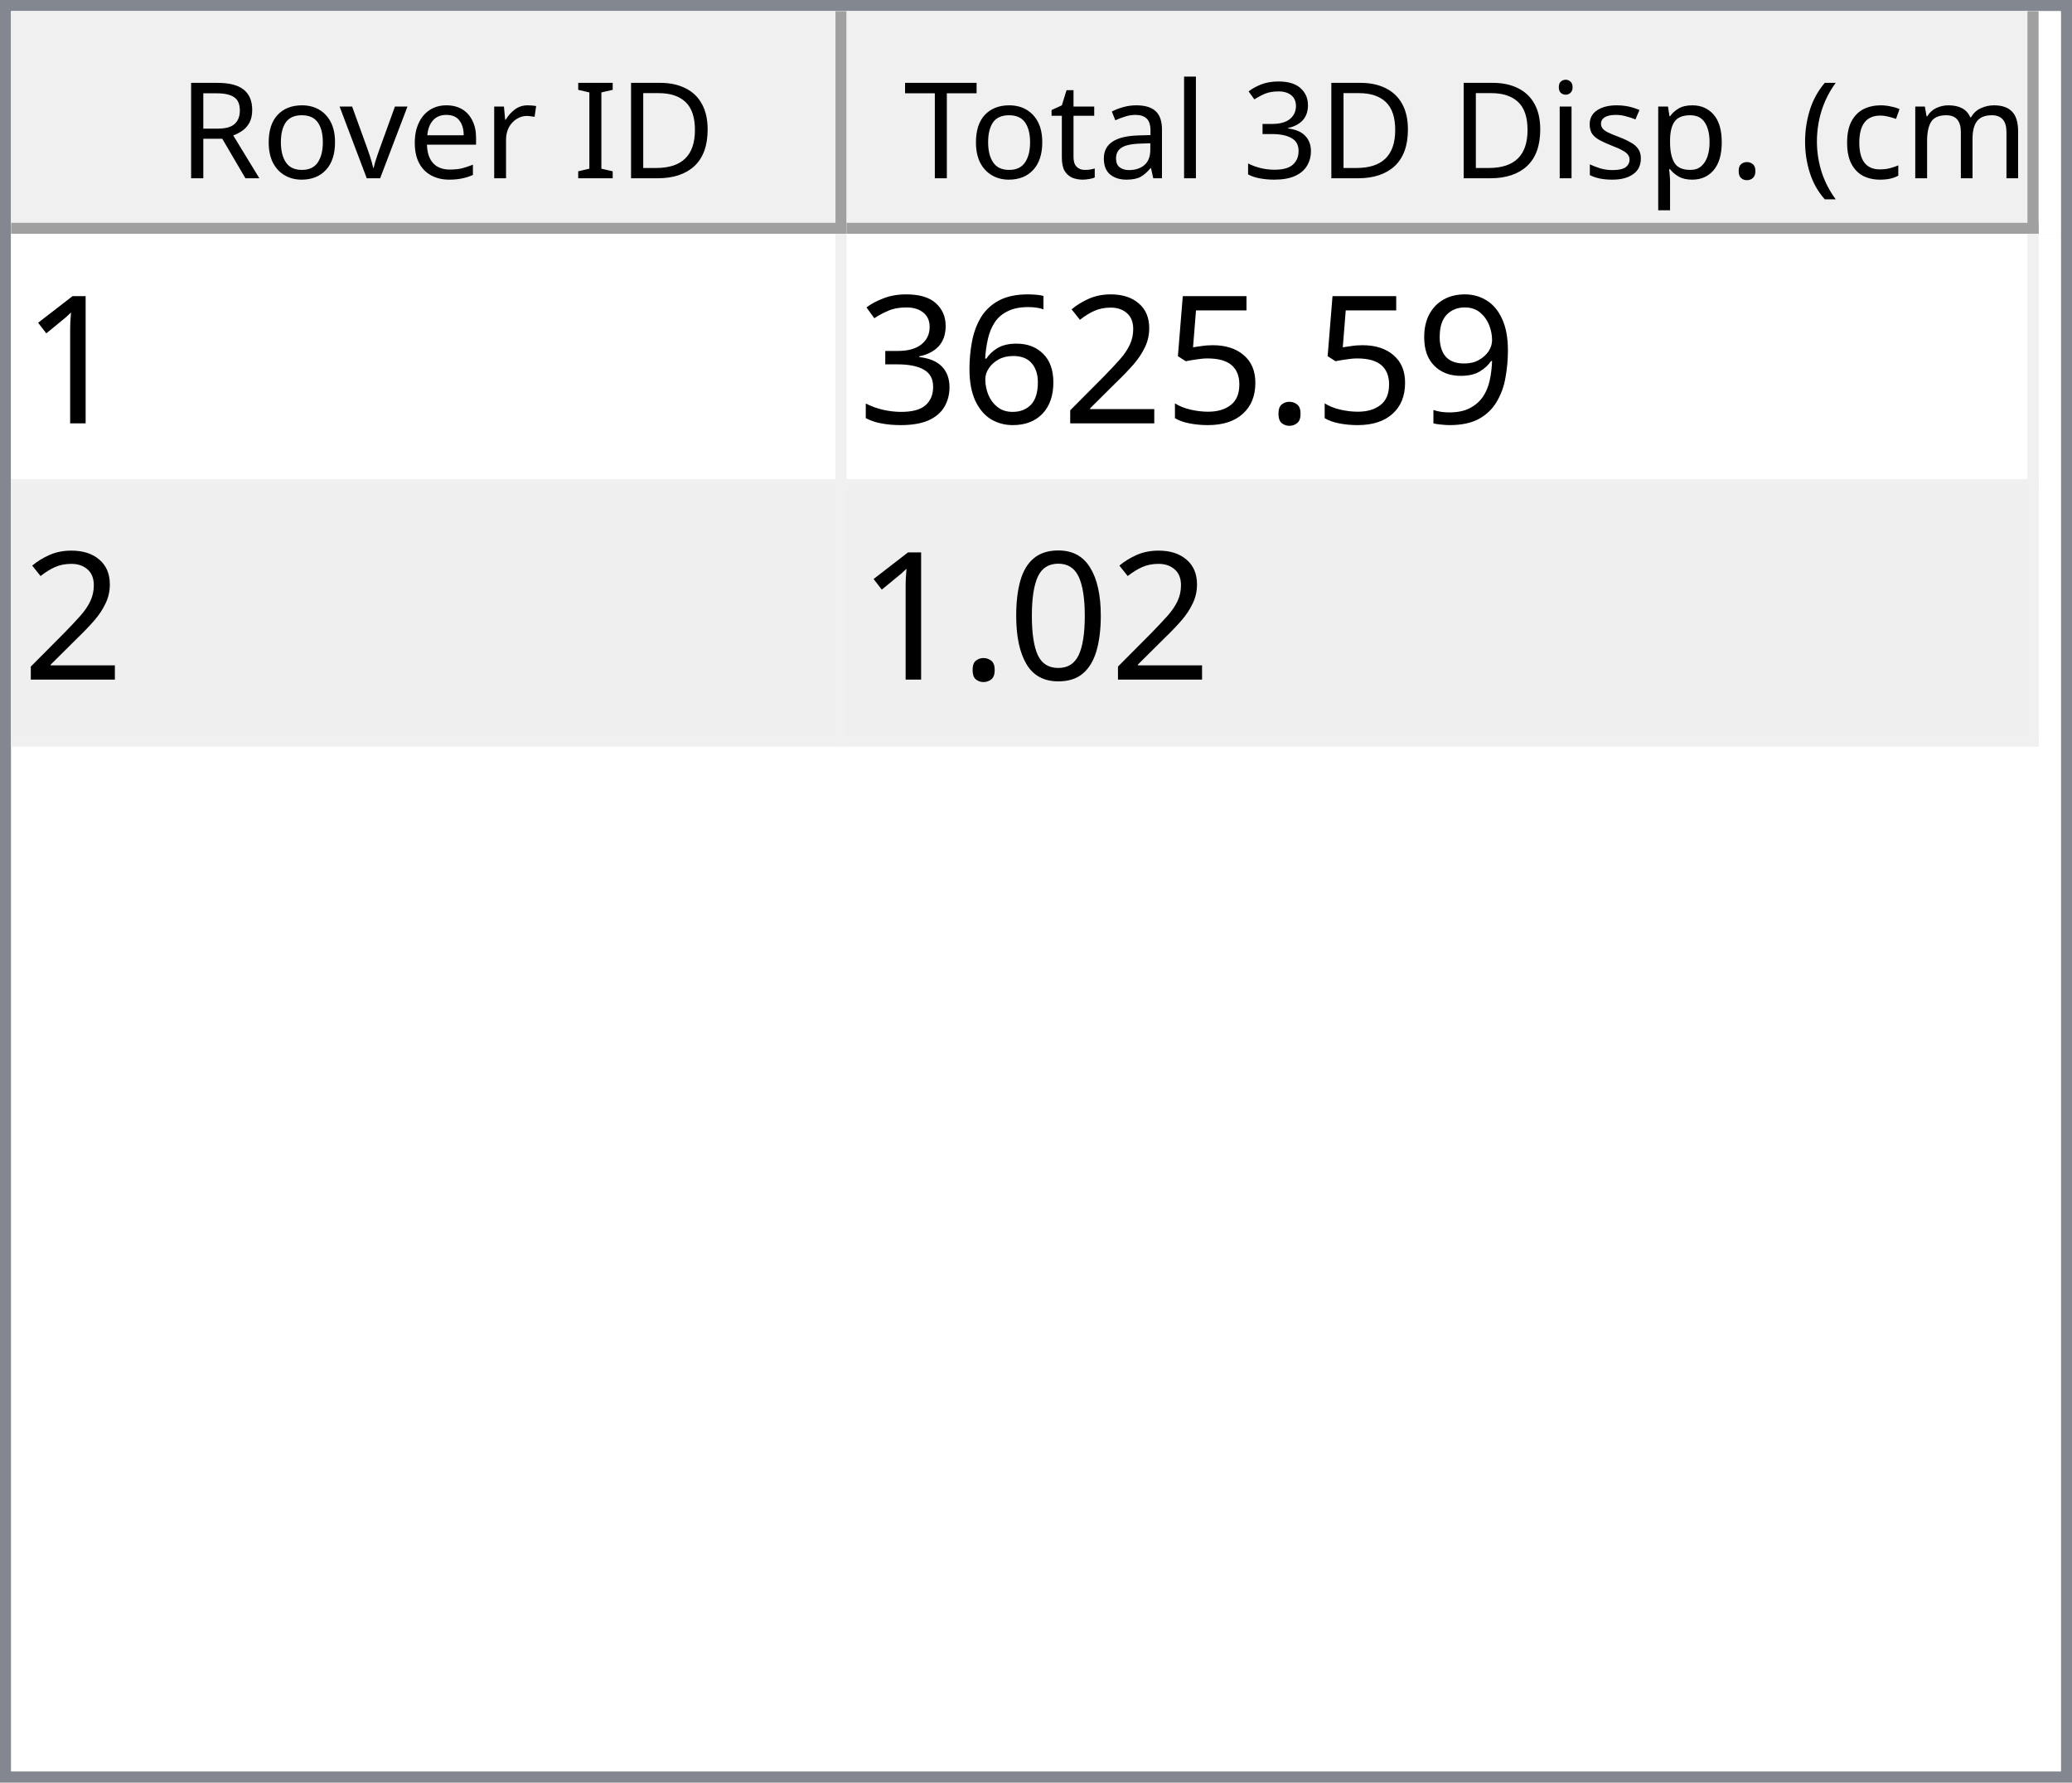
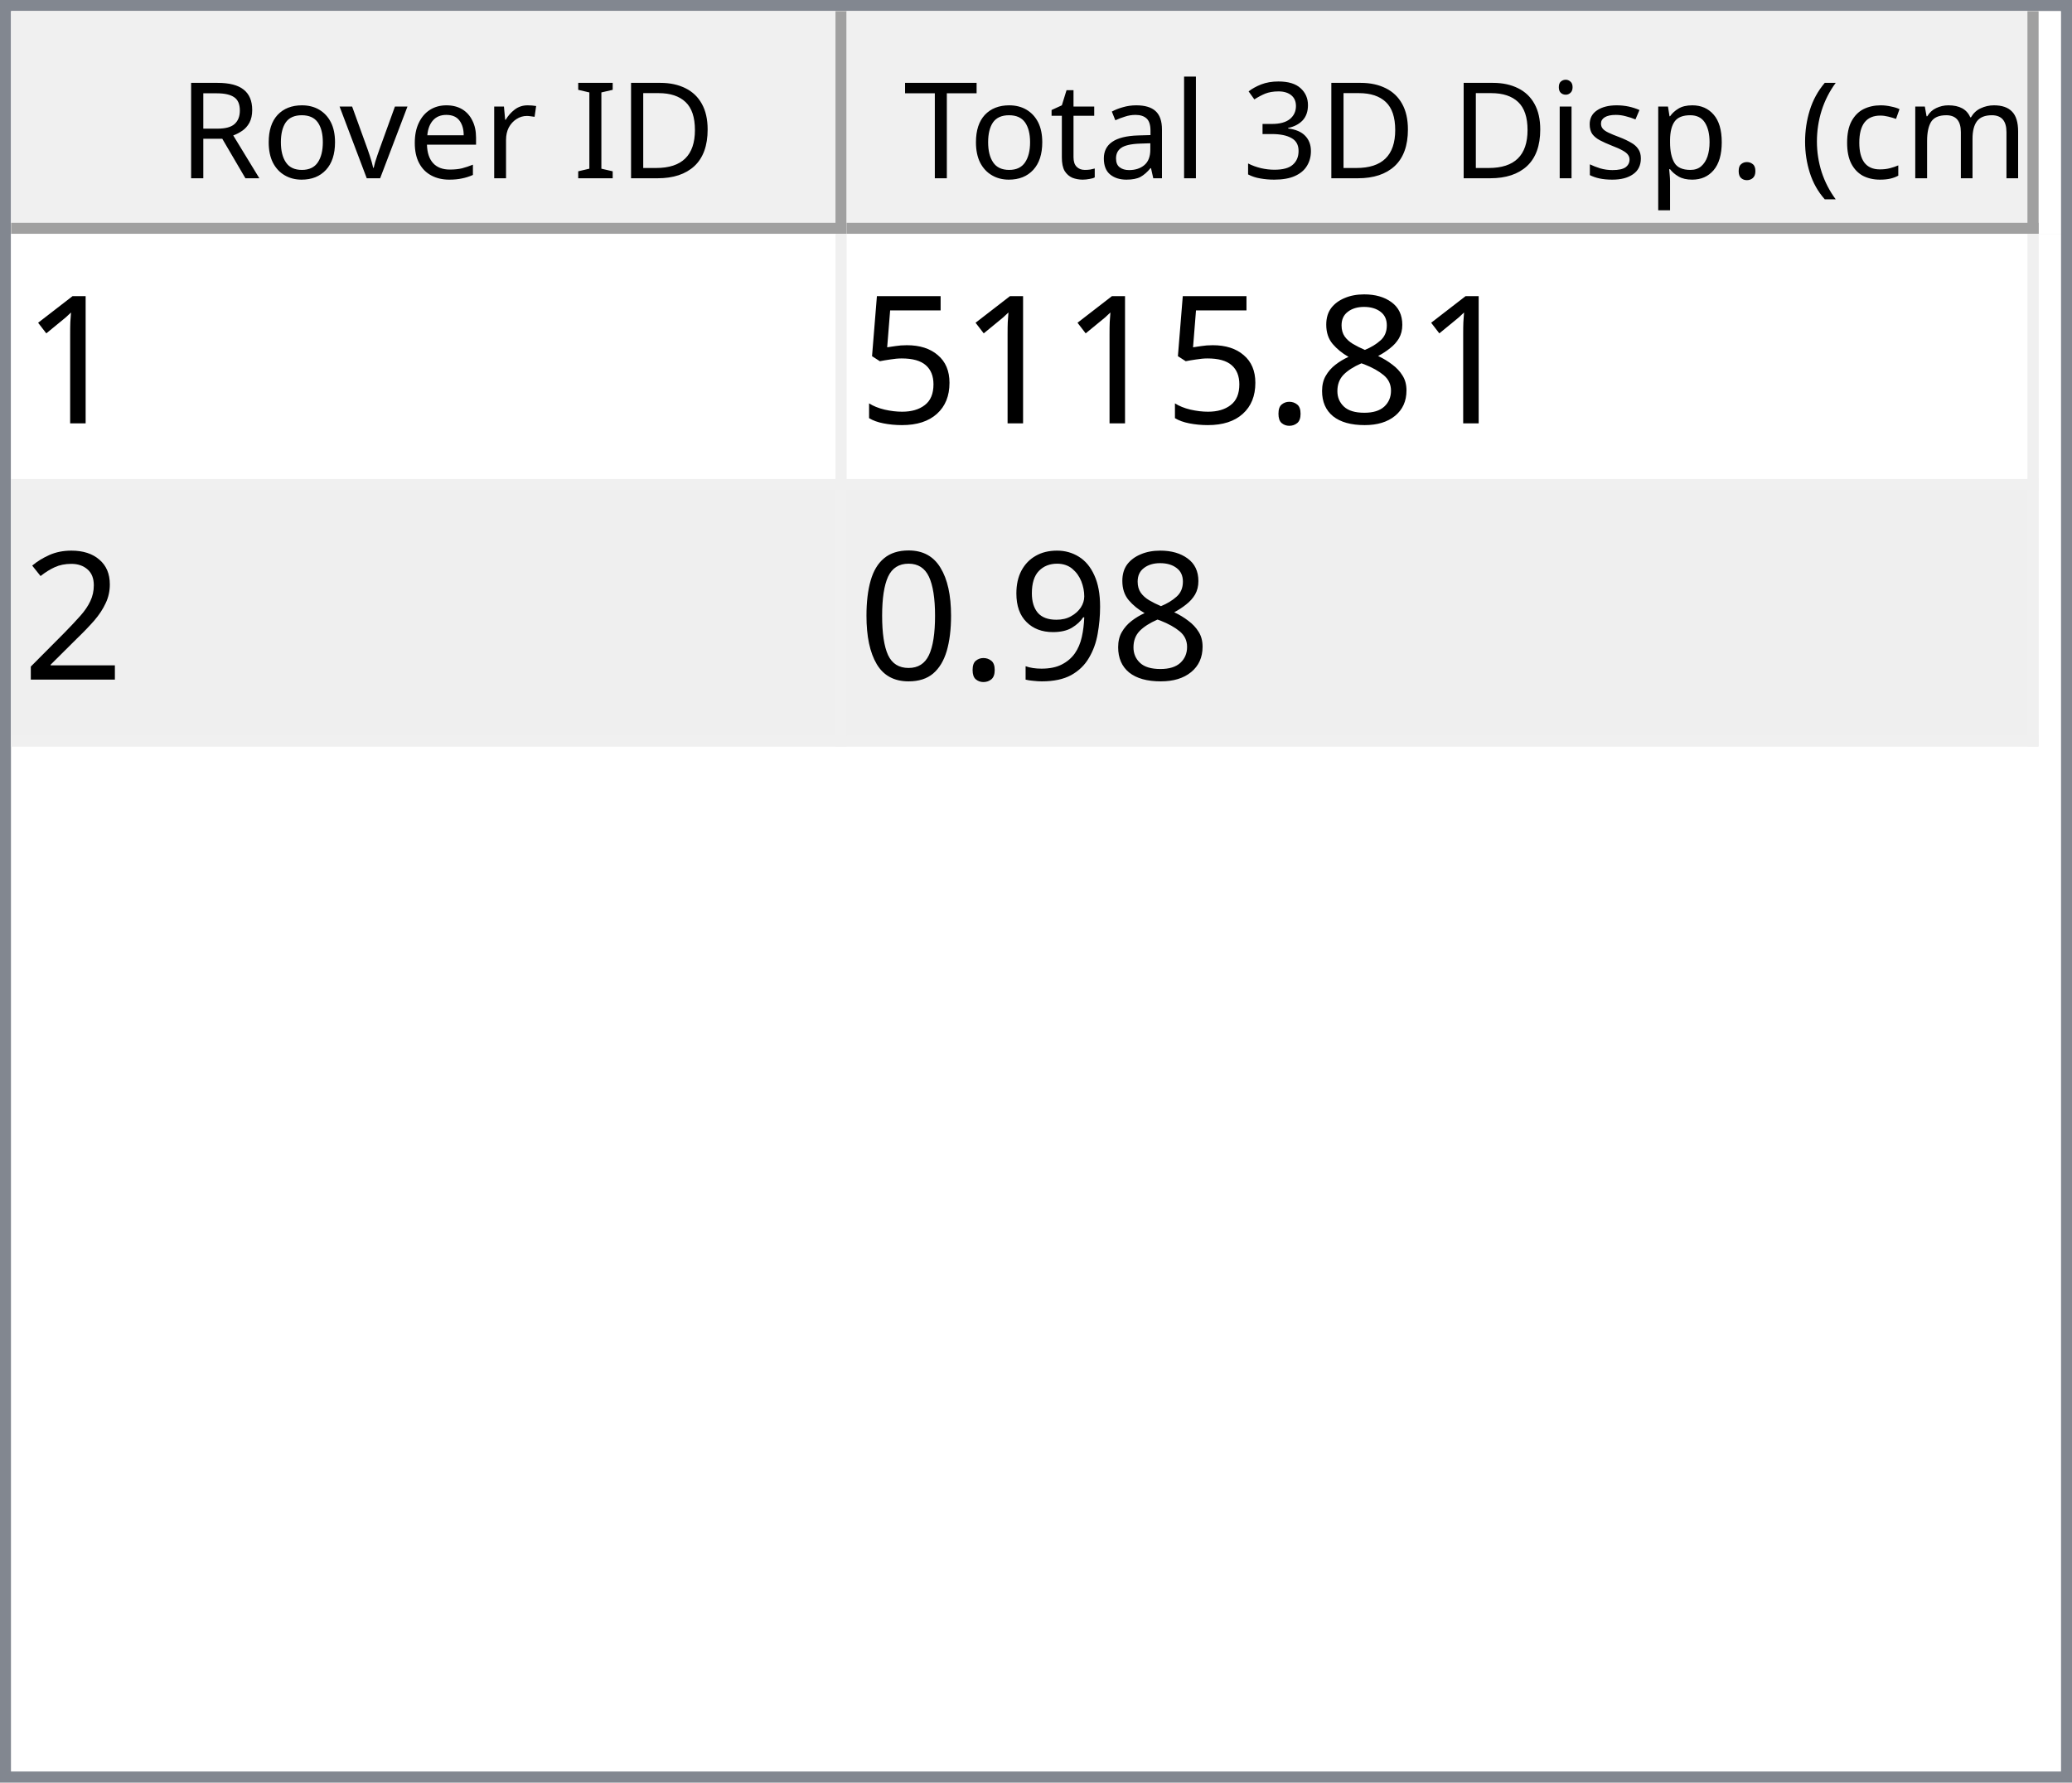
<svg xmlns="http://www.w3.org/2000/svg" style="fill-opacity:1; color-rendering:auto; color-interpolation:auto; text-rendering:auto; stroke:black; stroke-linecap:square; stroke-miterlimit:10; shape-rendering:auto; stroke-opacity:1; fill:black; stroke-dasharray:none; font-weight:normal; stroke-width:1; font-family:'Dialog'; font-style:normal; stroke-linejoin:miter; font-size:12px; stroke-dashoffset:0; image-rendering:auto;" width="186" height="160">
  <defs id="genericDefs" />
  <g>
    <defs id="defs1">
      <clipPath clipPathUnits="userSpaceOnUse" id="clipPath1">
        <path d="M0 0 L186 0 L186 160 L0 160 L0 0 Z" />
      </clipPath>
      <clipPath clipPathUnits="userSpaceOnUse" id="clipPath2">
        <path d="M0 0 L0 160 L186 160 L186 0 Z" />
      </clipPath>
      <clipPath clipPathUnits="userSpaceOnUse" id="clipPath3">
        <path d="M0 0 L0 20 L184 20 L184 0 Z" />
      </clipPath>
      <clipPath clipPathUnits="userSpaceOnUse" id="clipPath4">
        <path d="M0 0 L0 20 L75 20 L75 0 Z" />
      </clipPath>
      <clipPath clipPathUnits="userSpaceOnUse" id="clipPath5">
        <path d="M1 1 L1 19 L74 19 L74 1 Z" />
      </clipPath>
      <clipPath clipPathUnits="userSpaceOnUse" id="clipPath6">
        <path d="M0 0 L0 18 L73 18 L73 0 Z" />
      </clipPath>
      <clipPath clipPathUnits="userSpaceOnUse" id="clipPath7">
        <path d="M-0.5 -0.5 L-0.5 19.5 L74.5 19.5 L74.5 -0.5 Z" />
      </clipPath>
      <clipPath clipPathUnits="userSpaceOnUse" id="clipPath8">
        <path d="M0 0 L0 20 L107 20 L107 0 Z" />
      </clipPath>
      <clipPath clipPathUnits="userSpaceOnUse" id="clipPath9">
        <path d="M1 1 L1 19 L106 19 L106 1 Z" />
      </clipPath>
      <clipPath clipPathUnits="userSpaceOnUse" id="clipPath10">
        <path d="M0 0 L0 18 L105 18 L105 0 Z" />
      </clipPath>
      <clipPath clipPathUnits="userSpaceOnUse" id="clipPath11">
        <path d="M-0.5 -0.5 L-0.5 19.5 L106.5 19.5 L106.5 -0.5 Z" />
      </clipPath>
      <clipPath clipPathUnits="userSpaceOnUse" id="clipPath12">
        <path d="M0 0 L0 138 L184 138 L184 0 Z" />
      </clipPath>
      <clipPath clipPathUnits="userSpaceOnUse" id="clipPath13">
        <path d="M0 0 L0 46 L182 46 L182 0 Z" />
      </clipPath>
      <clipPath clipPathUnits="userSpaceOnUse" id="clipPath14">
        <path d="M-0.5 -0.5 L-0.5 45.5 L181.5 45.5 L181.5 -0.5 Z" />
      </clipPath>
      <clipPath clipPathUnits="userSpaceOnUse" id="clipPath15">
        <path d="M0 0 L0 22 L74 22 L74 0 Z" />
      </clipPath>
      <clipPath clipPathUnits="userSpaceOnUse" id="clipPath16">
        <path d="M0 0 L0 22 L106 22 L106 0 Z" />
      </clipPath>
      <font horiz-adv-x="64.551" id="font1">
        <font-face ascent="107.91" descent="25.098" units-per-em="100" style="font-style:normal; font-family:Segoe UI; font-weight:normal;" />
        <missing-glyph horiz-adv-x="64.551" d="M8.109 0 L8.109 68.266 L56.453 68.266 L56.453 0 L8.109 0 ZM15.328 7.234 L49.219 7.234 L49.219 61.031 L15.328 61.031 L15.328 7.234 Z" />
        <glyph unicode="D" horiz-adv-x="70.117" d="M9.188 0 L9.188 70.016 L28.516 70.016 Q65.531 70.016 65.531 35.891 Q65.531 19.672 55.25 9.836 Q44.969 0 27.734 0 L9.188 0 ZM17.391 62.594 L17.391 7.422 L27.828 7.422 Q41.609 7.422 49.273 14.797 Q56.938 22.172 56.938 35.688 Q56.938 62.594 28.328 62.594 L17.391 62.594 Z" />
        <glyph unicode="I" horiz-adv-x="26.611" d="M17.391 0 L9.188 0 L9.188 70.016 L17.391 70.016 L17.391 0 Z" />
        <glyph unicode=" " horiz-adv-x="27.393" d="" />
        <glyph unicode="r" horiz-adv-x="34.766" d="M34.188 41.891 Q32.078 43.5 28.125 43.5 Q23 43.5 19.555 38.672 Q16.109 33.844 16.109 25.484 L16.109 0 L8.109 0 L8.109 50 L16.109 50 L16.109 39.703 L16.312 39.703 Q18.016 44.969 21.531 47.922 Q25.047 50.875 29.391 50.875 Q32.516 50.875 34.188 50.203 L34.188 41.891 Z" />
        <glyph unicode="e" horiz-adv-x="52.295" d="M48.297 23 L12.984 23 Q13.188 14.656 17.484 10.109 Q21.781 5.562 29.297 5.562 Q37.75 5.562 44.828 11.141 L44.828 3.609 Q38.234 -1.172 27.391 -1.172 Q16.797 -1.172 10.742 5.641 Q4.688 12.453 4.688 24.812 Q4.688 36.469 11.305 43.82 Q17.922 51.172 27.734 51.172 Q37.547 51.172 42.922 44.828 Q48.297 38.484 48.297 27.203 L48.297 23 ZM40.094 29.781 Q40.047 36.719 36.75 40.578 Q33.453 44.438 27.594 44.438 Q21.922 44.438 17.969 40.383 Q14.016 36.328 13.094 29.781 L40.094 29.781 Z" />
        <glyph unicode="v" horiz-adv-x="47.9" d="M47.406 50 L27.484 0 L19.625 0 L0.688 50 L9.469 50 L22.172 13.672 Q23.578 9.672 23.922 6.688 L24.125 6.688 Q24.609 10.453 25.688 13.484 L38.969 50 L47.406 50 Z" />
        <glyph unicode="o" horiz-adv-x="58.594" d="M29 -1.172 Q17.922 -1.172 11.305 5.836 Q4.688 12.844 4.688 24.422 Q4.688 37.016 11.57 44.094 Q18.453 51.172 30.172 51.172 Q41.359 51.172 47.633 44.289 Q53.906 37.406 53.906 25.203 Q53.906 13.234 47.141 6.031 Q40.375 -1.172 29 -1.172 ZM29.594 44.438 Q21.875 44.438 17.383 39.188 Q12.891 33.938 12.891 24.703 Q12.891 15.828 17.43 10.695 Q21.969 5.562 29.594 5.562 Q37.359 5.562 41.531 10.594 Q45.703 15.625 45.703 24.906 Q45.703 34.281 41.531 39.359 Q37.359 44.438 29.594 44.438 Z" />
        <glyph unicode="R" horiz-adv-x="59.814" d="M59.375 0 L49.609 0 L37.891 19.625 Q36.281 22.359 34.766 24.289 Q33.25 26.219 31.664 27.438 Q30.078 28.656 28.25 29.219 Q26.422 29.781 24.125 29.781 L17.391 29.781 L17.391 0 L9.188 0 L9.188 70.016 L30.078 70.016 Q34.672 70.016 38.555 68.867 Q42.438 67.719 45.289 65.375 Q48.141 63.031 49.758 59.547 Q51.375 56.062 51.375 51.375 Q51.375 47.703 50.273 44.656 Q49.172 41.609 47.148 39.211 Q45.125 36.812 42.266 35.133 Q39.406 33.453 35.844 32.516 L35.844 32.328 Q37.594 31.547 38.891 30.547 Q40.188 29.547 41.359 28.18 Q42.531 26.812 43.68 25.078 Q44.828 23.344 46.234 21.047 L59.375 0 ZM17.391 62.594 L17.391 37.203 L28.516 37.203 Q31.594 37.203 34.203 38.133 Q36.812 39.062 38.719 40.797 Q40.625 42.531 41.703 45.047 Q42.781 47.562 42.781 50.688 Q42.781 56.297 39.141 59.445 Q35.5 62.594 28.609 62.594 L17.391 62.594 Z" />
        <glyph unicode=")" horiz-adv-x="30.176" d="M8.297 -15.922 L1.172 -15.922 Q16.406 2.344 16.406 26.812 Q16.406 51.469 1.078 70.016 L8.297 70.016 Q23.531 52.156 23.531 26.703 Q23.531 1.375 8.297 -15.922 Z" />
        <glyph unicode="m" horiz-adv-x="86.133" d="M79.109 0 L71.094 0 L71.094 28.719 Q71.094 37.016 68.531 40.727 Q65.969 44.438 59.906 44.438 Q54.781 44.438 51.195 39.75 Q47.609 35.062 47.609 28.516 L47.609 0 L39.594 0 L39.594 29.688 Q39.594 44.438 28.219 44.438 Q22.953 44.438 19.531 40.016 Q16.109 35.594 16.109 28.516 L16.109 0 L8.109 0 L8.109 50 L16.109 50 L16.109 42.094 L16.312 42.094 Q21.625 51.172 31.844 51.172 Q36.969 51.172 40.773 48.312 Q44.578 45.453 46 40.828 Q51.562 51.172 62.594 51.172 Q79.109 51.172 79.109 30.812 L79.109 0 Z" />
        <glyph unicode="c" horiz-adv-x="46.191" d="M42.188 2.297 Q36.422 -1.172 28.516 -1.172 Q17.828 -1.172 11.258 5.789 Q4.688 12.75 4.688 23.828 Q4.688 36.188 11.766 43.68 Q18.844 51.172 30.672 51.172 Q37.25 51.172 42.281 48.734 L42.281 40.531 Q36.719 44.438 30.375 44.438 Q22.703 44.438 17.797 38.945 Q12.891 33.453 12.891 24.516 Q12.891 15.719 17.508 10.641 Q22.125 5.562 29.891 5.562 Q36.422 5.562 42.188 9.906 L42.188 2.297 Z" />
        <glyph unicode="(" horiz-adv-x="30.176" d="M29.109 -15.922 L21.969 -15.922 Q6.844 1.375 6.844 26.703 Q6.844 52.156 21.969 70.016 L29.203 70.016 Q13.875 51.469 13.875 26.812 Q13.875 2.344 29.109 -15.922 Z" />
        <glyph unicode="." horiz-adv-x="21.68" d="M10.891 -1.078 Q8.641 -1.078 7.055 0.539 Q5.469 2.156 5.469 4.391 Q5.469 6.641 7.055 8.273 Q8.641 9.906 10.891 9.906 Q13.188 9.906 14.797 8.273 Q16.406 6.641 16.406 4.391 Q16.406 2.156 14.797 0.539 Q13.188 -1.078 10.891 -1.078 Z" />
        <glyph unicode="p" horiz-adv-x="58.789" d="M16.312 7.234 L16.109 7.234 L16.109 -23 L8.109 -23 L8.109 50 L16.109 50 L16.109 41.219 L16.312 41.219 Q22.219 51.172 33.594 51.172 Q43.266 51.172 48.688 44.461 Q54.109 37.75 54.109 26.469 Q54.109 13.922 48 6.375 Q41.891 -1.172 31.297 -1.172 Q21.578 -1.172 16.312 7.234 ZM16.109 27.391 L16.109 20.406 Q16.109 14.203 20.141 9.883 Q24.172 5.562 30.375 5.562 Q37.641 5.562 41.773 11.133 Q45.906 16.703 45.906 26.609 Q45.906 34.969 42.047 39.703 Q38.188 44.438 31.594 44.438 Q24.609 44.438 20.359 39.578 Q16.109 34.719 16.109 27.391 Z" />
        <glyph unicode="s" horiz-adv-x="42.432" d="M5.078 1.812 L5.078 10.406 Q11.625 5.562 19.484 5.562 Q30.031 5.562 30.031 12.594 Q30.031 14.594 29.125 15.992 Q28.219 17.391 26.68 18.461 Q25.141 19.531 23.07 20.383 Q21 21.234 18.609 22.172 Q15.281 23.484 12.766 24.828 Q10.25 26.172 8.57 27.859 Q6.891 29.547 6.031 31.695 Q5.172 33.844 5.172 36.719 Q5.172 40.234 6.789 42.945 Q8.406 45.656 11.086 47.484 Q13.766 49.312 17.211 50.242 Q20.656 51.172 24.312 51.172 Q30.812 51.172 35.938 48.922 L35.938 40.828 Q30.422 44.438 23.25 44.438 Q21 44.438 19.195 43.922 Q17.391 43.406 16.094 42.477 Q14.797 41.547 14.086 40.258 Q13.375 38.969 13.375 37.406 Q13.375 35.453 14.086 34.133 Q14.797 32.812 16.164 31.789 Q17.531 30.766 19.484 29.938 Q21.438 29.109 23.922 28.125 Q27.25 26.859 29.883 25.516 Q32.516 24.172 34.375 22.484 Q36.234 20.797 37.234 18.602 Q38.234 16.406 38.234 13.375 Q38.234 9.672 36.602 6.938 Q34.969 4.203 32.234 2.398 Q29.5 0.594 25.93 -0.289 Q22.359 -1.172 18.453 -1.172 Q10.75 -1.172 5.078 1.812 Z" />
        <glyph unicode="i" horiz-adv-x="24.219" d="M12.203 62.703 Q10.062 62.703 8.547 64.164 Q7.031 65.625 7.031 67.875 Q7.031 70.125 8.547 71.609 Q10.062 73.094 12.203 73.094 Q14.406 73.094 15.945 71.609 Q17.484 70.125 17.484 67.875 Q17.484 65.719 15.945 64.211 Q14.406 62.703 12.203 62.703 ZM16.109 0 L8.109 0 L8.109 50 L16.109 50 L16.109 0 Z" />
        <glyph unicode="3" horiz-adv-x="53.906" d="M46.531 19.828 Q46.531 15.094 44.75 11.211 Q42.969 7.328 39.719 4.57 Q36.469 1.812 31.93 0.297 Q27.391 -1.219 21.922 -1.219 Q11.922 -1.219 6 2.594 L6 11.188 Q13.094 5.609 22.219 5.609 Q25.875 5.609 28.828 6.539 Q31.781 7.469 33.906 9.227 Q36.031 10.984 37.18 13.477 Q38.328 15.969 38.328 19.094 Q38.328 32.812 18.797 32.812 L12.984 32.812 L12.984 39.594 L18.5 39.594 Q35.797 39.594 35.797 52.484 Q35.797 64.406 22.609 64.406 Q15.188 64.406 8.688 59.422 L8.688 67.188 Q15.375 71.188 24.609 71.188 Q29 71.188 32.57 69.969 Q36.141 68.75 38.68 66.555 Q41.219 64.359 42.609 61.281 Q44 58.203 44 54.5 Q44 40.672 30.031 36.719 L30.031 36.531 Q33.594 36.141 36.625 34.797 Q39.656 33.453 41.852 31.305 Q44.047 29.156 45.289 26.25 Q46.531 23.344 46.531 19.828 Z" />
        <glyph unicode="l" horiz-adv-x="24.219" d="M16.109 0 L8.109 0 L8.109 74.031 L16.109 74.031 L16.109 0 Z" />
        <glyph unicode="a" horiz-adv-x="50.879" d="M43.891 0 L35.891 0 L35.891 7.812 L35.688 7.812 Q30.469 -1.172 20.312 -1.172 Q12.844 -1.172 8.617 2.781 Q4.391 6.734 4.391 13.281 Q4.391 27.297 20.906 29.594 L35.891 31.688 Q35.891 44.438 25.594 44.438 Q16.547 44.438 9.281 38.281 L9.281 46.484 Q16.656 51.172 26.266 51.172 Q43.891 51.172 43.891 32.516 L43.891 0 ZM35.891 25.297 L23.828 23.641 Q18.266 22.859 15.43 20.875 Q12.594 18.891 12.594 13.875 Q12.594 10.203 15.211 7.883 Q17.828 5.562 22.172 5.562 Q28.125 5.562 32.008 9.742 Q35.891 13.922 35.891 20.312 L35.891 25.297 Z" />
        <glyph unicode="t" horiz-adv-x="33.887" d="M31.297 0.484 Q28.469 -1.078 23.828 -1.078 Q10.688 -1.078 10.688 13.578 L10.688 43.172 L2.094 43.172 L2.094 50 L10.688 50 L10.688 62.203 L18.703 64.797 L18.703 50 L31.297 50 L31.297 43.172 L18.703 43.172 L18.703 14.984 Q18.703 9.969 20.414 7.82 Q22.125 5.672 26.078 5.672 Q29.109 5.672 31.297 7.328 L31.297 0.484 Z" />
        <glyph unicode="T" horiz-adv-x="52.393" d="M50.594 62.594 L30.375 62.594 L30.375 0 L22.172 0 L22.172 62.594 L2 62.594 L2 70.016 L50.594 70.016 L50.594 62.594 Z" />
      </font>
      <font horiz-adv-x="75.0" id="font2">
        <font-face ascent="100.537" descent="21.973" units-per-em="100" style="font-style:normal; font-family:sans-serif; font-weight:normal;" />
        <missing-glyph horiz-adv-x="75.0" d="M12.5 0 L12.5 62.5 L62.5 62.5 L62.5 0 L12.5 0 ZM14.062 1.562 L60.938 1.562 L60.938 60.938 L14.062 60.938 L14.062 1.562 Z" />
        <glyph unicode="1" horiz-adv-x="55.615" d="M37.25 0 L28.469 0 L28.469 56 Q25.297 52.984 20.141 49.953 Q14.984 46.922 10.891 45.406 L10.891 53.906 Q18.266 57.375 23.781 62.305 Q29.297 67.234 31.594 71.875 L37.25 71.875 L37.25 0 Z" />
-         <glyph unicode="9" horiz-adv-x="55.615" d="M5.469 16.547 L13.922 17.328 Q14.984 11.375 18.016 8.688 Q21.047 6 25.781 6 Q29.828 6 32.883 7.859 Q35.938 9.719 37.891 12.82 Q39.844 15.922 41.164 21.195 Q42.484 26.469 42.484 31.938 Q42.484 32.516 42.438 33.688 Q39.797 29.5 35.234 26.883 Q30.672 24.266 25.344 24.266 Q16.453 24.266 10.305 30.711 Q4.156 37.156 4.156 47.703 Q4.156 58.594 10.578 65.234 Q17 71.875 26.656 71.875 Q33.641 71.875 39.43 68.117 Q45.219 64.359 48.219 57.398 Q51.219 50.438 51.219 37.25 Q51.219 23.531 48.242 15.406 Q45.266 7.281 39.383 3.031 Q33.5 -1.219 25.594 -1.219 Q17.188 -1.219 11.867 3.445 Q6.547 8.109 5.469 16.547 ZM41.453 48.141 Q41.453 55.719 37.43 60.156 Q33.406 64.594 27.734 64.594 Q21.875 64.594 17.531 59.812 Q13.188 55.031 13.188 47.406 Q13.188 40.578 17.312 36.305 Q21.438 32.031 27.484 32.031 Q33.594 32.031 37.523 36.305 Q41.453 40.578 41.453 48.141 Z" />
+         <glyph unicode="8" horiz-adv-x="55.615" d="M17.672 38.812 Q12.203 40.828 9.57 44.539 Q6.938 48.25 6.938 53.422 Q6.938 61.234 12.555 66.555 Q18.172 71.875 27.484 71.875 Q36.859 71.875 42.578 66.43 Q48.297 60.984 48.297 53.172 Q48.297 48.188 45.68 44.508 Q43.062 40.828 37.75 38.812 Q44.344 36.672 47.781 31.883 Q51.219 27.094 51.219 20.453 Q51.219 11.281 44.727 5.031 Q38.234 -1.219 27.641 -1.219 Q17.047 -1.219 10.547 5.055 Q4.047 11.328 4.047 20.703 Q4.047 27.688 7.594 32.398 Q11.141 37.109 17.672 38.812 ZM15.922 53.719 Q15.922 48.641 19.195 45.414 Q22.469 42.188 27.688 42.188 Q32.766 42.188 36.016 45.383 Q39.266 48.578 39.266 53.219 Q39.266 58.062 35.914 61.359 Q32.562 64.656 27.594 64.656 Q22.562 64.656 19.242 61.43 Q15.922 58.203 15.922 53.719 ZM13.094 20.656 Q13.094 16.891 14.875 13.375 Q16.656 9.859 20.172 7.93 Q23.688 6 27.734 6 Q34.031 6 38.133 10.055 Q42.234 14.109 42.234 20.359 Q42.234 26.703 38.016 30.859 Q33.797 35.016 27.438 35.016 Q21.234 35.016 17.164 30.914 Q13.094 26.812 13.094 20.656 Z" />
        <glyph unicode="." horiz-adv-x="27.783" d="M9.078 0 L9.078 10.016 L19.094 10.016 L19.094 0 L9.078 0 Z" />
        <glyph unicode="5" horiz-adv-x="55.615" d="M4.156 18.75 L13.375 19.531 Q14.406 12.797 18.141 9.398 Q21.875 6 27.156 6 Q33.5 6 37.891 10.789 Q42.281 15.578 42.281 23.484 Q42.281 31 38.062 35.352 Q33.844 39.703 27 39.703 Q22.75 39.703 19.336 37.773 Q15.922 35.844 13.969 32.766 L5.719 33.844 L12.641 70.609 L48.25 70.609 L48.25 62.203 L19.672 62.203 L15.828 42.969 Q22.266 47.469 29.344 47.469 Q38.719 47.469 45.164 40.969 Q51.609 34.469 51.609 24.266 Q51.609 14.547 45.953 7.469 Q39.062 -1.219 27.156 -1.219 Q17.391 -1.219 11.211 4.25 Q5.031 9.719 4.156 18.75 Z" />
        <glyph unicode="2" horiz-adv-x="55.615" d="M50.344 8.453 L50.344 0 L3.031 0 Q2.938 3.172 4.047 6.109 Q5.859 10.938 9.836 15.625 Q13.812 20.312 21.344 26.469 Q33.016 36.031 37.117 41.625 Q41.219 47.219 41.219 52.203 Q41.219 57.422 37.477 61.008 Q33.734 64.594 27.734 64.594 Q21.391 64.594 17.578 60.789 Q13.766 56.984 13.719 50.25 L4.688 51.172 Q5.609 61.281 11.664 66.578 Q17.719 71.875 27.938 71.875 Q38.234 71.875 44.242 66.164 Q50.25 60.453 50.25 52 Q50.25 47.703 48.492 43.555 Q46.734 39.406 42.656 34.812 Q38.578 30.219 29.109 22.219 Q21.188 15.578 18.945 13.211 Q16.703 10.844 15.234 8.453 L50.344 8.453 Z" />
-         <glyph unicode="6" horiz-adv-x="55.615" d="M49.75 54.047 L41.016 53.375 Q39.844 58.547 37.703 60.891 Q34.125 64.656 28.906 64.656 Q24.703 64.656 21.531 62.312 Q17.391 59.281 14.992 53.469 Q12.594 47.656 12.5 36.922 Q15.672 41.75 20.266 44.094 Q24.859 46.438 29.891 46.438 Q38.672 46.438 44.852 39.969 Q51.031 33.5 51.031 23.25 Q51.031 16.5 48.125 10.719 Q45.219 4.938 40.141 1.859 Q35.062 -1.219 28.609 -1.219 Q17.625 -1.219 10.695 6.859 Q3.766 14.938 3.766 33.5 Q3.766 54.25 11.422 63.672 Q18.109 71.875 29.438 71.875 Q37.891 71.875 43.289 67.141 Q48.688 62.406 49.75 54.047 ZM13.875 23.188 Q13.875 18.656 15.797 14.508 Q17.719 10.359 21.188 8.18 Q24.656 6 28.469 6 Q34.031 6 38.039 10.492 Q42.047 14.984 42.047 22.703 Q42.047 30.125 38.086 34.398 Q34.125 38.672 28.125 38.672 Q22.172 38.672 18.023 34.398 Q13.875 30.125 13.875 23.188 Z" />
-         <glyph unicode="3" horiz-adv-x="55.615" d="M4.203 18.891 L12.984 20.062 Q14.5 12.594 18.141 9.297 Q21.781 6 27 6 Q33.203 6 37.477 10.297 Q41.75 14.594 41.75 20.953 Q41.75 27 37.797 30.93 Q33.844 34.859 27.734 34.859 Q25.25 34.859 21.531 33.891 L22.516 41.609 Q23.391 41.5 23.922 41.5 Q29.547 41.5 34.039 44.43 Q38.531 47.359 38.531 53.469 Q38.531 58.297 35.258 61.477 Q31.984 64.656 26.812 64.656 Q21.688 64.656 18.266 61.43 Q14.844 58.203 13.875 51.766 L5.078 53.328 Q6.688 62.156 12.398 67.016 Q18.109 71.875 26.609 71.875 Q32.469 71.875 37.398 69.359 Q42.328 66.844 44.945 62.5 Q47.562 58.156 47.562 53.266 Q47.562 48.641 45.07 44.828 Q42.578 41.016 37.703 38.766 Q44.047 37.312 47.562 32.695 Q51.078 28.078 51.078 21.141 Q51.078 11.766 44.242 5.25 Q37.406 -1.266 26.953 -1.266 Q17.531 -1.266 11.305 4.352 Q5.078 9.969 4.203 18.891 Z" />
+         <glyph unicode="9" horiz-adv-x="55.615" d="M5.469 16.547 L13.922 17.328 Q14.984 11.375 18.016 8.688 Q21.047 6 25.781 6 Q29.828 6 32.883 7.859 Q35.938 9.719 37.891 12.82 Q39.844 15.922 41.164 21.195 Q42.484 26.469 42.484 31.938 Q42.484 32.516 42.438 33.688 Q39.797 29.5 35.234 26.883 Q30.672 24.266 25.344 24.266 Q16.453 24.266 10.305 30.711 Q4.156 37.156 4.156 47.703 Q4.156 58.594 10.578 65.234 Q17 71.875 26.656 71.875 Q33.641 71.875 39.43 68.117 Q45.219 64.359 48.219 57.398 Q51.219 50.438 51.219 37.25 Q51.219 23.531 48.242 15.406 Q45.266 7.281 39.383 3.031 Q33.5 -1.219 25.594 -1.219 Q17.188 -1.219 11.867 3.445 Q6.547 8.109 5.469 16.547 ZM41.453 48.141 Q41.453 55.719 37.43 60.156 Q33.406 64.594 27.734 64.594 Q21.875 64.594 17.531 59.812 Q13.188 55.031 13.188 47.406 Q13.188 40.578 17.312 36.305 Q21.438 32.031 27.484 32.031 Q33.594 32.031 37.523 36.305 Q41.453 40.578 41.453 48.141 Z" />
        <glyph unicode="0" horiz-adv-x="55.615" d="M4.156 35.297 Q4.156 48 6.766 55.742 Q9.375 63.484 14.523 67.68 Q19.672 71.875 27.484 71.875 Q33.25 71.875 37.594 69.555 Q41.938 67.234 44.773 62.867 Q47.609 58.5 49.219 52.227 Q50.828 45.953 50.828 35.297 Q50.828 22.703 48.242 14.969 Q45.656 7.234 40.508 3.008 Q35.359 -1.219 27.484 -1.219 Q17.141 -1.219 11.234 6.203 Q4.156 15.141 4.156 35.297 ZM13.188 35.297 Q13.188 17.672 17.312 11.836 Q21.438 6 27.484 6 Q33.547 6 37.672 11.859 Q41.797 17.719 41.797 35.297 Q41.797 52.984 37.672 58.789 Q33.547 64.594 27.391 64.594 Q21.344 64.594 17.719 59.469 Q13.188 52.938 13.188 35.297 Z" />
      </font>
    </defs>
    <g style="fill:white; stroke:white;">
      <rect x="0" y="0" width="186" style="clip-path:url(#clipPath1); stroke:none;" height="160" />
    </g>
    <g style="fill:white; text-rendering:optimizeSpeed; color-rendering:optimizeSpeed; image-rendering:optimizeSpeed; shape-rendering:crispEdges; stroke:white; color-interpolation:sRGB;">
      <rect x="0" width="186" height="160" y="0" style="stroke:none;" />
      <path style="stroke:none;" d="M0 160 L186 160 L186 0 L0 0 Z" />
    </g>
    <g style="fill:rgb(240,240,240); font-family:'Segoe UI'; stroke:rgb(240,240,240);">
      <rect x="0" y="0" width="186" style="clip-path:url(#clipPath2); stroke:none;" height="160" />
    </g>
    <g style="fill:rgb(130,135,144); font-family:'Segoe UI'; stroke:rgb(130,135,144);">
      <path d="M0 0 L186 0 L186 160 L0 160 L0 0 ZM1 1 L185 1 L185 159 L1 159 L1 1 Z" style="fill-rule:evenodd; clip-path:url(#clipPath2); stroke:none;" />
    </g>
    <g style="fill:white; font-family:'Segoe UI'; stroke:white;" transform="translate(1,1)">
      <rect x="0" y="0" width="184" style="clip-path:url(#clipPath3); stroke:none;" height="20" />
    </g>
    <g style="fill:rgb(240,240,240); font-family:'Segoe UI'; stroke:rgb(240,240,240);" transform="translate(1,1)">
      <rect x="0" y="0" width="75" style="clip-path:url(#clipPath4); stroke:none;" height="20" />
    </g>
    <g style="font-family:'Segoe UI';" transform="translate(2,2)">
      <text x="14" xml:space="preserve" y="14" style="clip-path:url(#clipPath6); stroke:none;">Rover ID</text>
    </g>
    <g style="fill:rgb(160,160,160); font-family:'Segoe UI'; stroke:rgb(160,160,160); stroke-linejoin:bevel;" transform="translate(1.5,1.5)">
      <line x1="74" x2="74" y1="0" style="fill:none; clip-path:url(#clipPath7);" y2="19" />
    </g>
    <g style="fill:rgb(160,160,160); font-family:'Segoe UI'; stroke:rgb(160,160,160); stroke-linejoin:bevel;" transform="matrix(1,0,0,1,1,1) translate(0.5,0.5)">
      <line x1="0" x2="74" y1="19" style="fill:none; clip-path:url(#clipPath7);" y2="19" />
    </g>
    <g style="fill:rgb(240,240,240); font-family:'Segoe UI'; stroke:rgb(240,240,240);" transform="translate(76,1)">
      <rect x="0" y="0" width="107" style="clip-path:url(#clipPath8); stroke:none;" height="20" />
    </g>
    <g style="font-family:'Segoe UI';" transform="translate(77,2)">
      <text x="1" xml:space="preserve" y="14" style="clip-path:url(#clipPath10); stroke:none;"> Total 3D Disp. (cm)</text>
    </g>
    <g style="fill:rgb(160,160,160); font-family:'Segoe UI'; stroke:rgb(160,160,160); stroke-linejoin:bevel;" transform="translate(76.5,1.5)">
      <line x1="106" x2="106" y1="0" style="fill:none; clip-path:url(#clipPath11);" y2="19" />
    </g>
    <g style="fill:rgb(160,160,160); font-family:'Segoe UI'; stroke:rgb(160,160,160); stroke-linejoin:bevel;" transform="matrix(1,0,0,1,76,1) translate(0.5,0.5)">
      <line x1="0" x2="106" y1="19" style="fill:none; clip-path:url(#clipPath11);" y2="19" />
    </g>
    <g style="fill:white; font-family:'Segoe UI'; stroke:white;" transform="translate(1,21)">
      <rect x="0" y="0" width="184" style="clip-path:url(#clipPath12); stroke:none;" height="138" />
    </g>
    <g style="fill:rgb(240,240,240); font-size:16px; font-family:sans-serif; stroke:rgb(240,240,240);" transform="translate(1,21)">
      <rect x="0" y="0" width="182" style="clip-path:url(#clipPath13); stroke:none;" height="46" />
      <line transform="translate(0.5,0.5)" x1="0" x2="181" y1="22" style="clip-path:url(#clipPath14); fill:none; stroke-linejoin:bevel;" y2="22" />
    </g>
    <g transform="matrix(1,0,0,1,1,21) translate(0.5,0.5)" style="fill:rgb(240,240,240); font-size:16px; font-family:sans-serif; stroke:rgb(240,240,240); stroke-linejoin:bevel;">
      <line x1="0" x2="181" y1="45" style="fill:none; clip-path:url(#clipPath14);" y2="45" />
    </g>
    <g transform="matrix(1,0,0,1,1,21) translate(0.5,0.5)" style="fill:rgb(240,240,240); font-size:16px; font-family:sans-serif; stroke:rgb(240,240,240); stroke-linejoin:bevel;">
      <line x1="74" x2="74" y1="0" style="fill:none; clip-path:url(#clipPath14);" y2="45" />
    </g>
    <g transform="matrix(1,0,0,1,1,21) translate(0.5,0.5)" style="fill:rgb(240,240,240); font-size:16px; font-family:sans-serif; stroke:rgb(240,240,240); stroke-linejoin:bevel;">
      <line x1="181" x2="181" y1="0" style="fill:none; clip-path:url(#clipPath14);" y2="45" />
    </g>
    <g style="fill:white; font-size:16px; font-family:sans-serif; stroke:white;" transform="matrix(1,0,0,1,1,21)">
      <rect x="0" y="0" width="74" style="clip-path:url(#clipPath15); stroke:none;" height="22" />
      <text x="1" y="17" style="fill:black; clip-path:url(#clipPath15); stroke:none;" xml:space="preserve">1</text>
    </g>
    <g style="fill:white; font-size:16px; font-family:sans-serif; stroke:white;" transform="matrix(1,0,0,1,1,21) translate(75,0)">
      <rect x="0" y="0" width="106" style="clip-path:url(#clipPath16); stroke:none;" height="22" />
-       <text x="1" y="17" style="fill:black; clip-path:url(#clipPath16); stroke:none;" xml:space="preserve">3625.59</text>
+       <text x="1" y="17" style="fill:black; clip-path:url(#clipPath16); stroke:none;" xml:space="preserve">5115.81</text>
    </g>
    <g style="fill:rgb(239,239,239); font-size:16px; font-family:sans-serif; stroke:rgb(239,239,239);" transform="matrix(1,0,0,1,1,21) translate(0,23)">
      <rect x="0" y="0" width="74" style="clip-path:url(#clipPath15); stroke:none;" height="22" />
      <text x="1" y="17" style="fill:black; clip-path:url(#clipPath15); stroke:none;" xml:space="preserve">2</text>
    </g>
    <g style="fill:rgb(239,239,239); font-size:16px; font-family:sans-serif; stroke:rgb(239,239,239);" transform="matrix(1,0,0,1,1,21) translate(75,23)">
      <rect x="0" y="0" width="106" style="clip-path:url(#clipPath16); stroke:none;" height="22" />
-       <text x="1" y="17" style="fill:black; clip-path:url(#clipPath16); stroke:none;" xml:space="preserve">1.02</text>
+       <text x="1" y="17" style="fill:black; clip-path:url(#clipPath16); stroke:none;" xml:space="preserve">0.98</text>
    </g>
  </g>
</svg>
